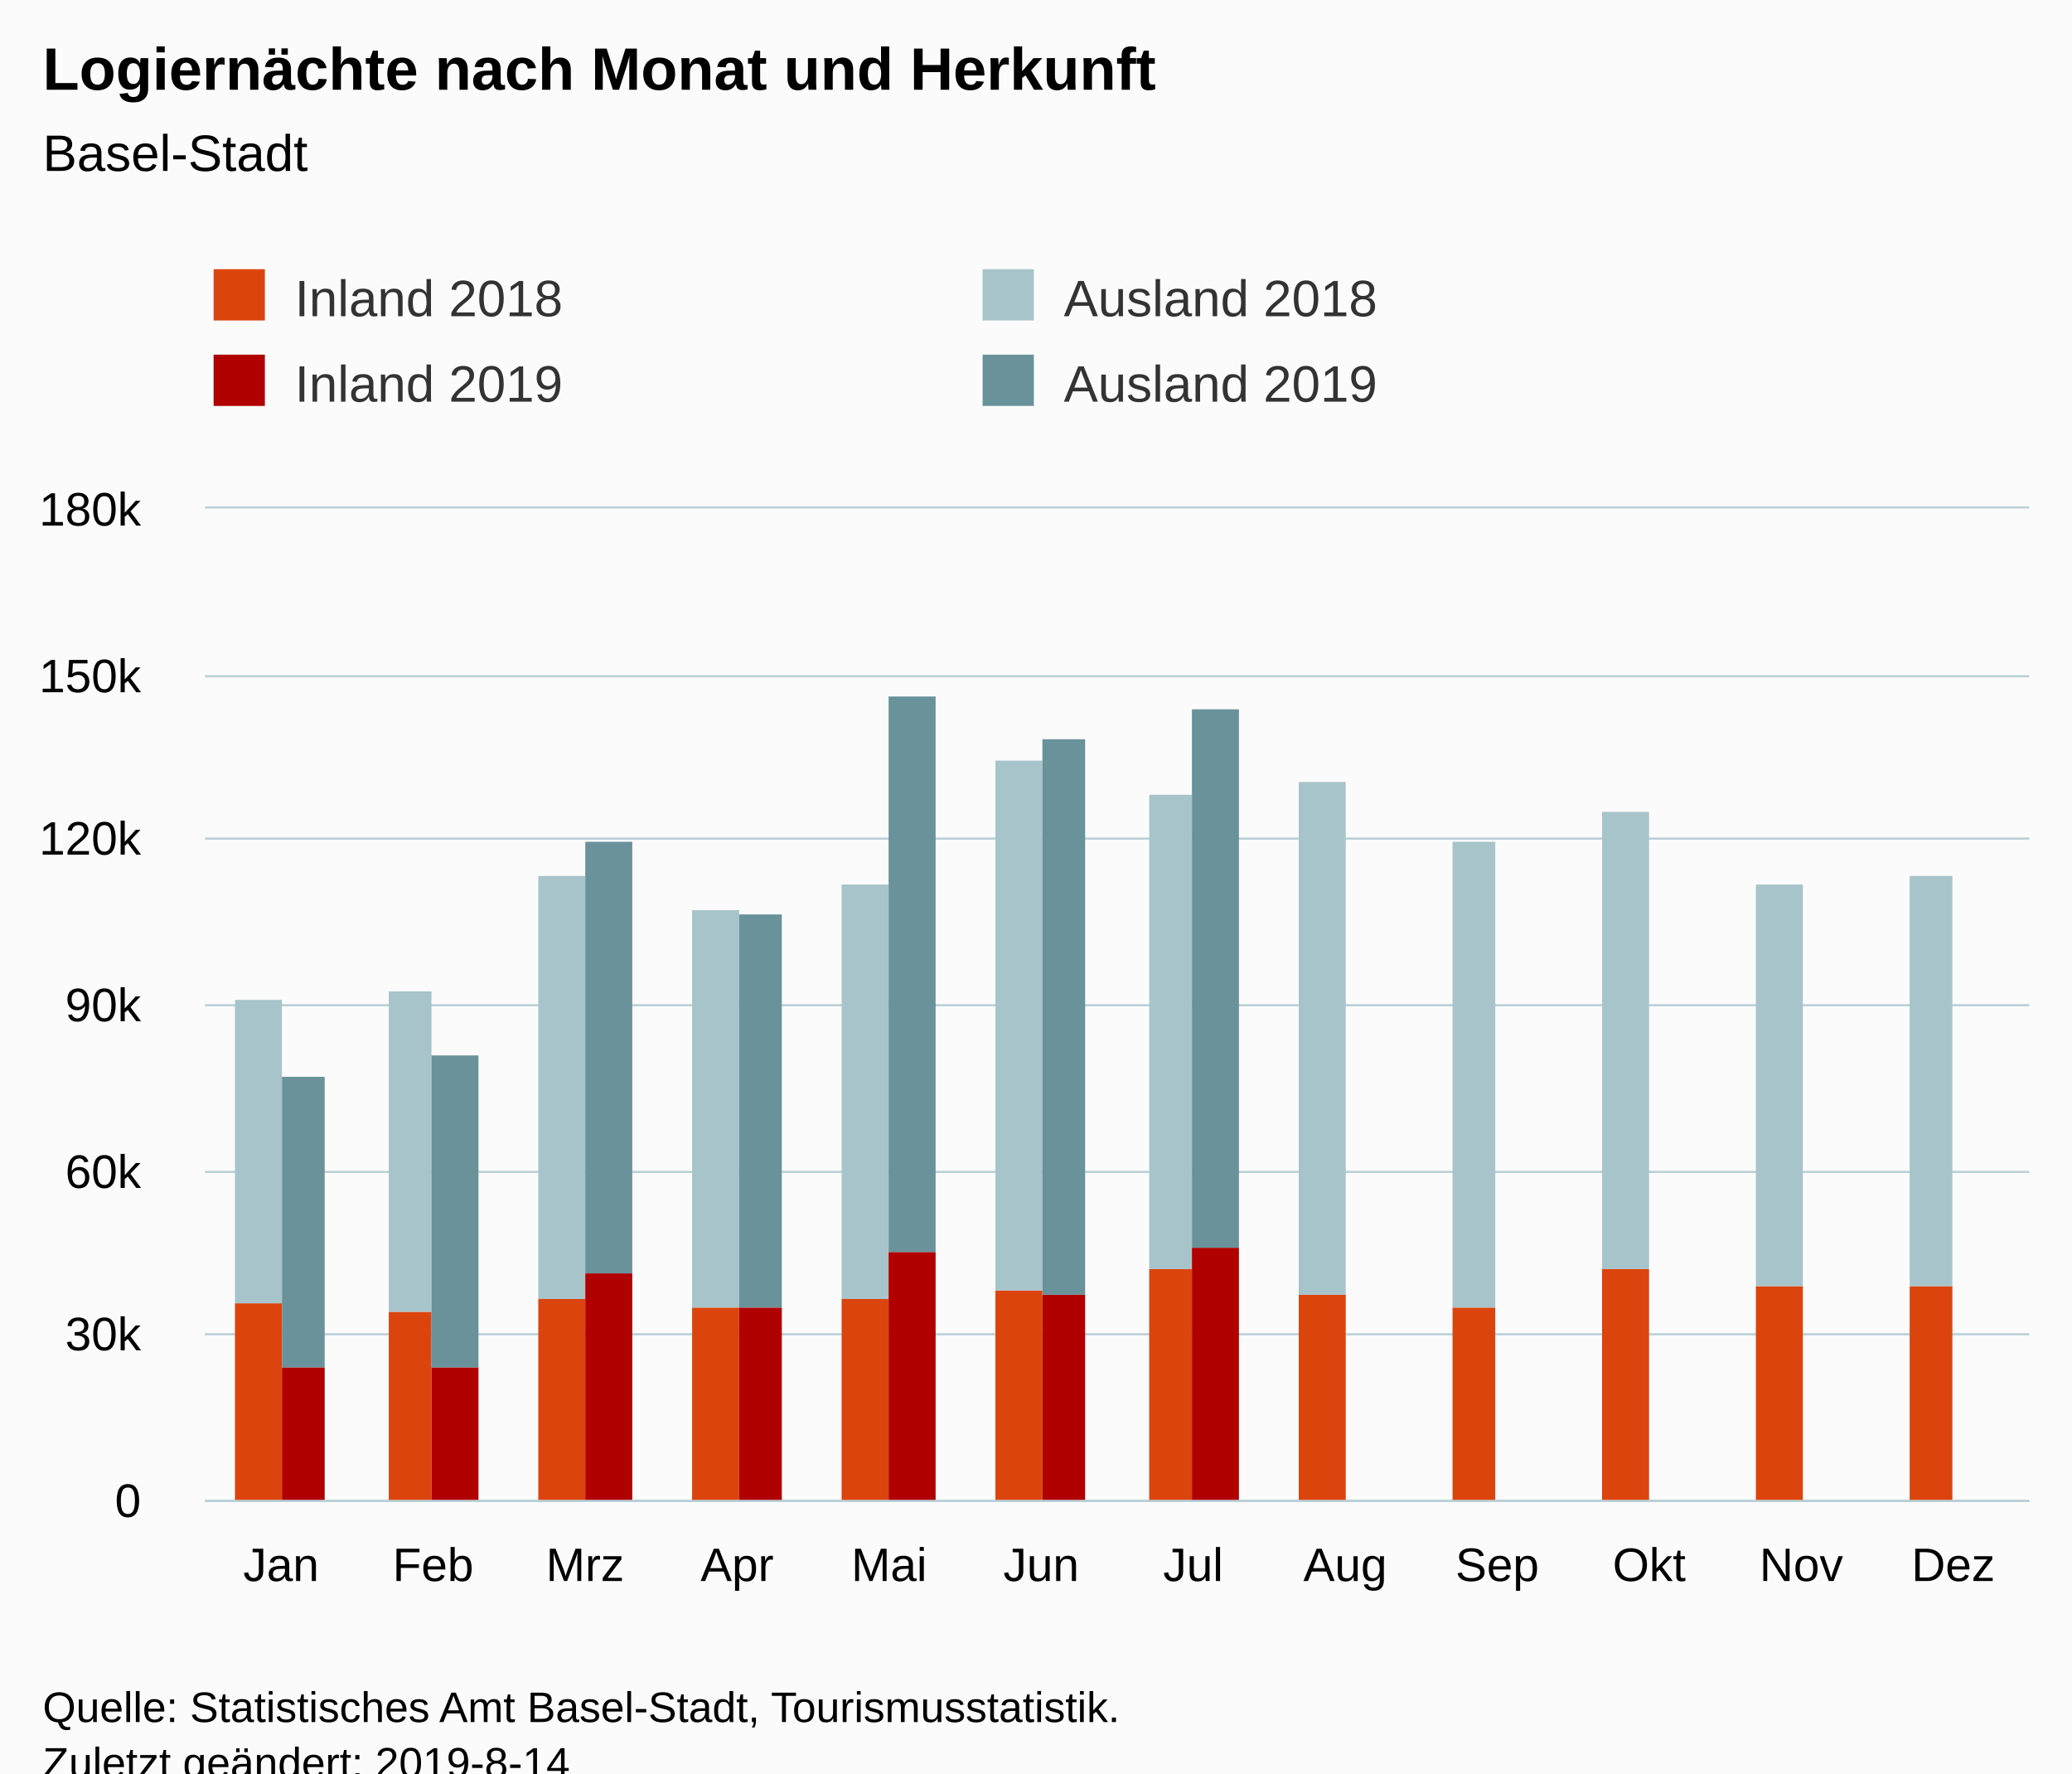
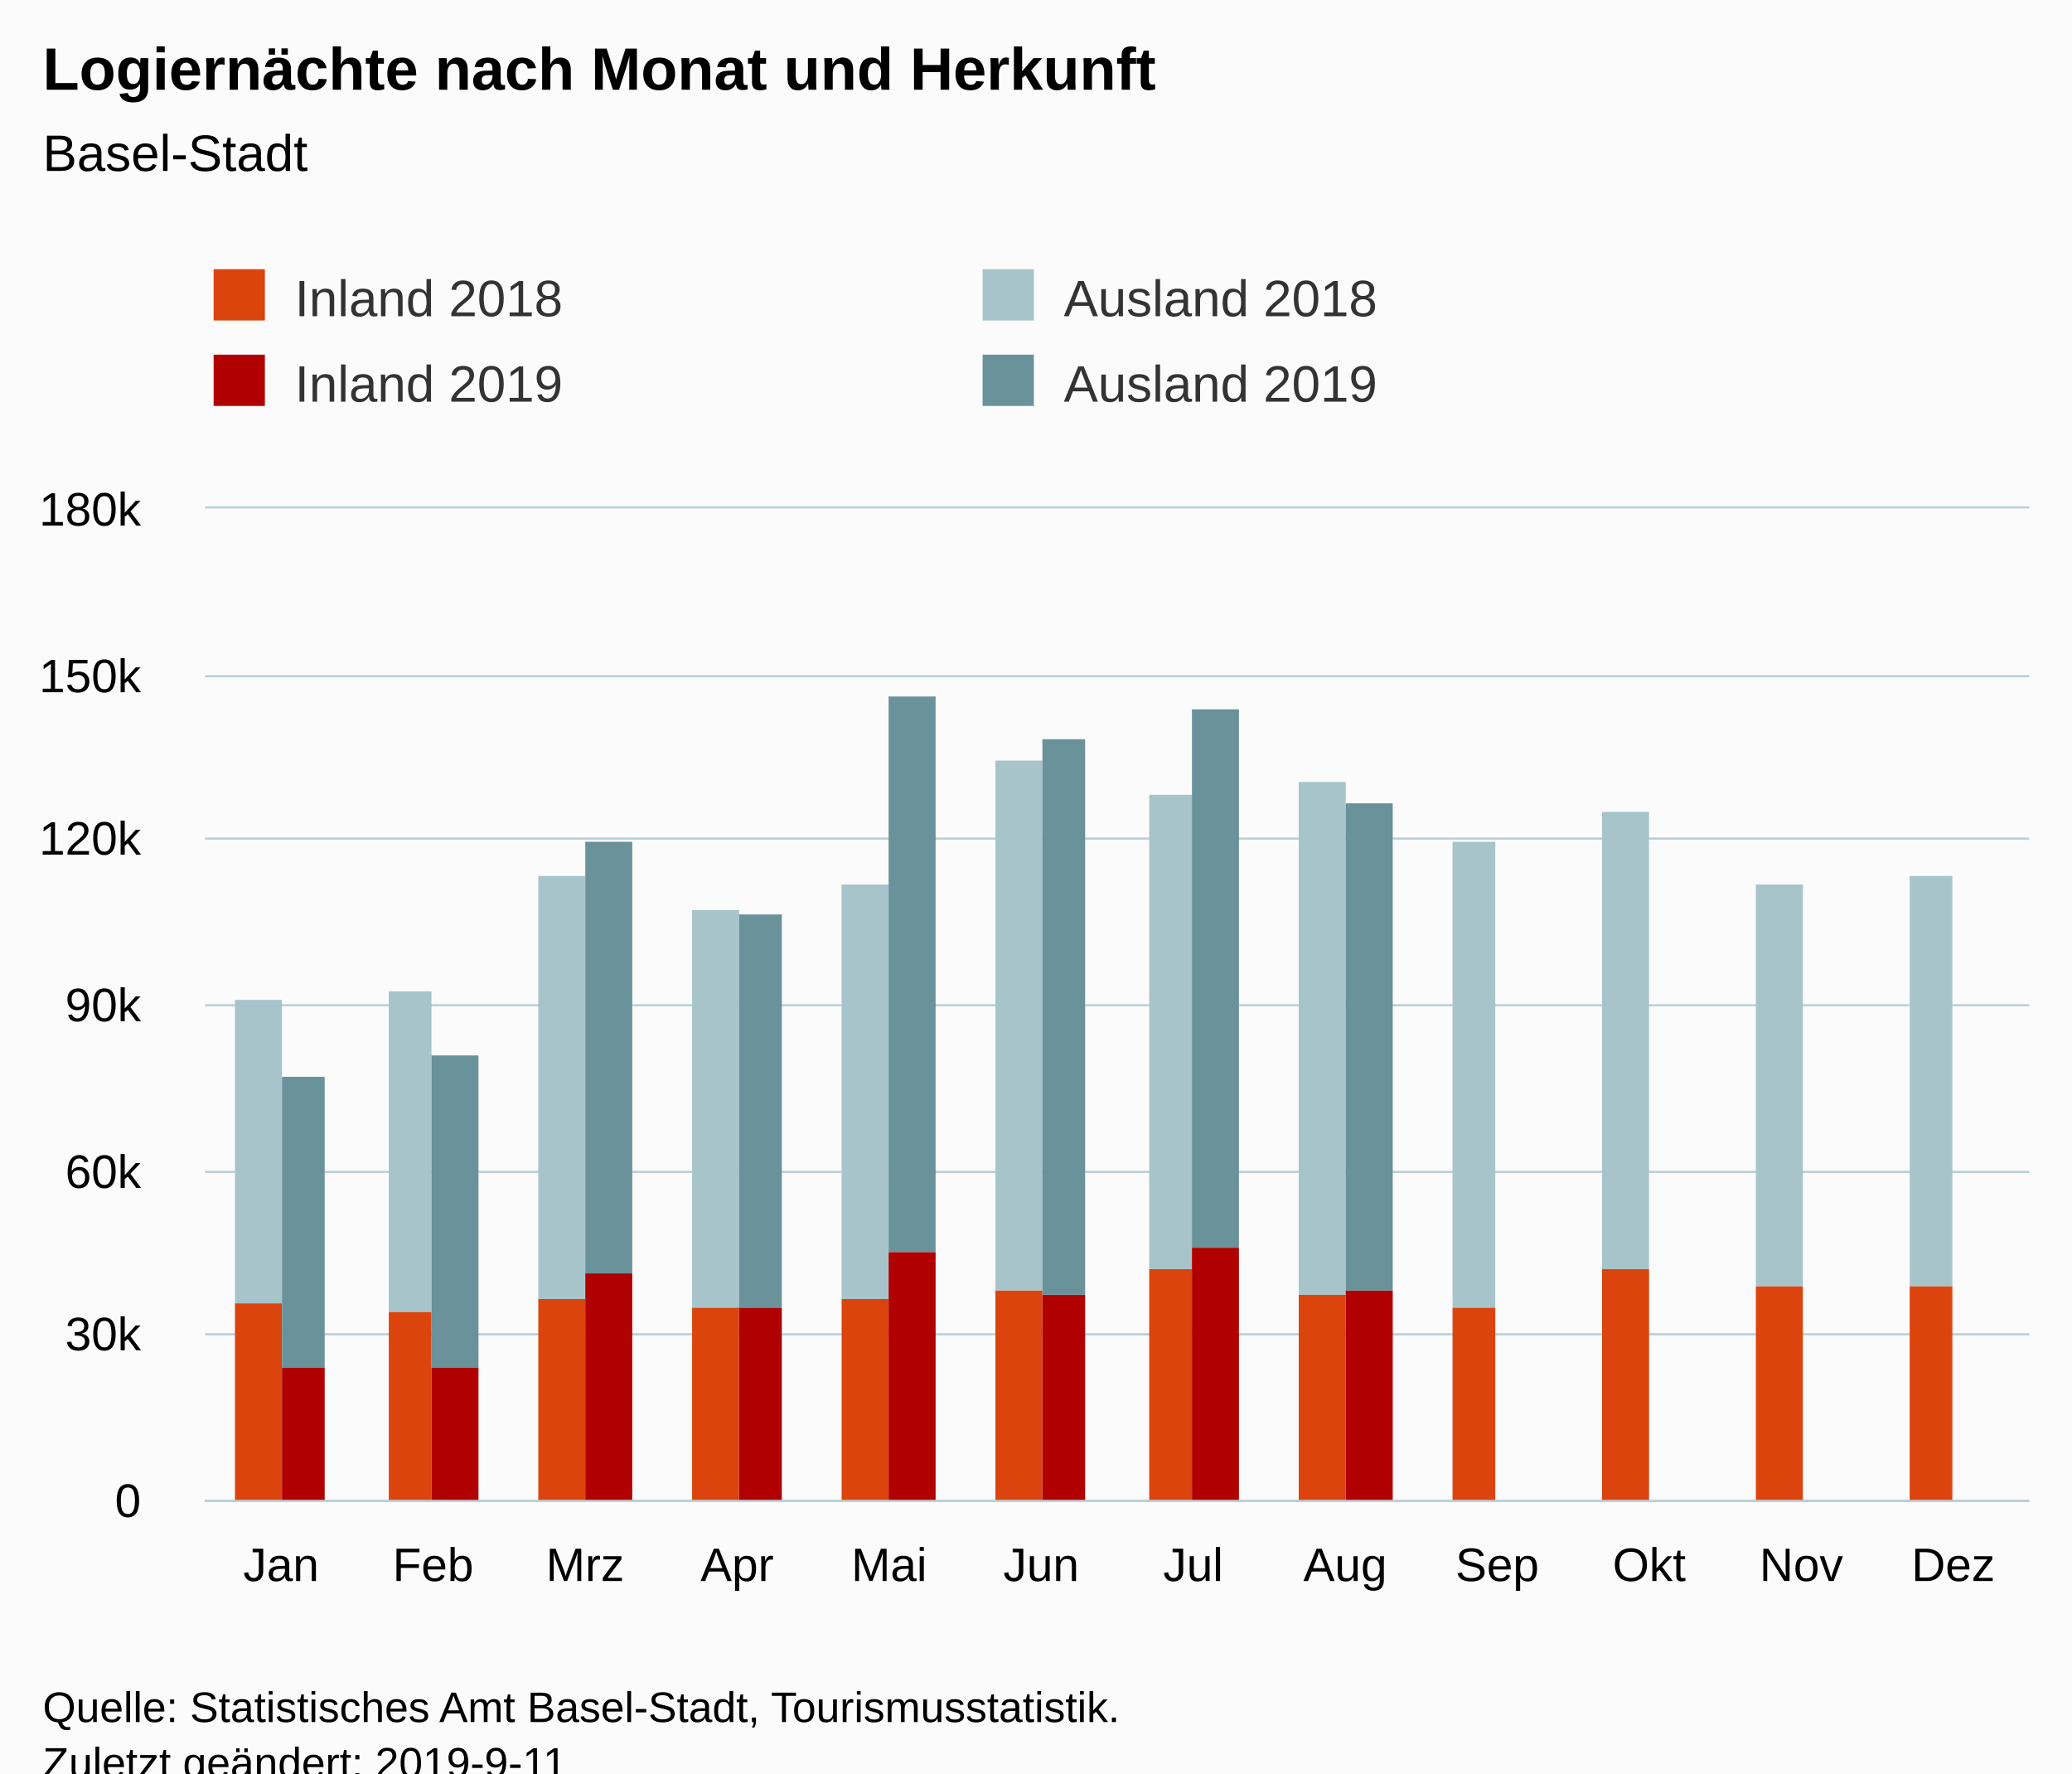
<svg xmlns="http://www.w3.org/2000/svg" version="1.1" class="highcharts-root" style="font-family:Arial;font-size:12px;" viewBox="0 0 485 415">
  <defs>
-     <clipPath id="highcharts-89gdc4d-6">
+     <clipPath id="highcharts-501ssy5-6">
      <rect x="0" y="0" width="427" height="232" fill="none" />
    </clipPath>
-     <clipPath id="highcharts-89gdc4d-7">
+     <clipPath id="highcharts-501ssy5-7">
      <rect x="0" y="0" width="427" height="232" fill="none" />
    </clipPath>
  </defs>
  <rect fill="#fbfbfb" class="highcharts-background" x="0" y="0" width="485" height="428" rx="0" ry="0" />
  <rect fill="none" class="highcharts-plot-background" x="48" y="119" width="427" height="232" />
  <g class="highcharts-pane-group" data-z-index="0" />
  <g class="highcharts-grid highcharts-xaxis-grid " data-z-index="1">
    <path fill="none" data-z-index="1" class="highcharts-grid-line" d="M 83.5 119 L 83.5 351" opacity="1" />
    <path fill="none" data-z-index="1" class="highcharts-grid-line" d="M 118.5 119 L 118.5 351" opacity="1" />
    <path fill="none" data-z-index="1" class="highcharts-grid-line" d="M 154.5 119 L 154.5 351" opacity="1" />
    <path fill="none" data-z-index="1" class="highcharts-grid-line" d="M 189.5 119 L 189.5 351" opacity="1" />
    <path fill="none" data-z-index="1" class="highcharts-grid-line" d="M 225.5 119 L 225.5 351" opacity="1" />
    <path fill="none" data-z-index="1" class="highcharts-grid-line" d="M 261.5 119 L 261.5 351" opacity="1" />
    <path fill="none" data-z-index="1" class="highcharts-grid-line" d="M 296.5 119 L 296.5 351" opacity="1" />
    <path fill="none" data-z-index="1" class="highcharts-grid-line" d="M 332.5 119 L 332.5 351" opacity="1" />
    <path fill="none" data-z-index="1" class="highcharts-grid-line" d="M 367.5 119 L 367.5 351" opacity="1" />
    <path fill="none" data-z-index="1" class="highcharts-grid-line" d="M 403.5 119 L 403.5 351" opacity="1" />
    <path fill="none" data-z-index="1" class="highcharts-grid-line" d="M 438.5 119 L 438.5 351" opacity="1" />
    <path fill="none" data-z-index="1" class="highcharts-grid-line" d="M 474.5 119 L 474.5 351" opacity="1" />
    <path fill="none" data-z-index="1" class="highcharts-grid-line" d="M 47.5 119 L 47.5 351" opacity="1" />
  </g>
  <g class="highcharts-grid highcharts-yaxis-grid " data-z-index="1">
    <path fill="none" stroke="#B9CFD7" stroke-width="0.5" data-z-index="1" class="highcharts-grid-line" d="M 48 351.25 L 475 351.25" opacity="1" />
    <path fill="none" stroke="#B9CFD7" stroke-width="0.5" data-z-index="1" class="highcharts-grid-line" d="M 48 312.25 L 475 312.25" opacity="1" />
    <path fill="none" stroke="#B9CFD7" stroke-width="0.5" data-z-index="1" class="highcharts-grid-line" d="M 48 274.25 L 475 274.25" opacity="1" />
    <path fill="none" stroke="#B9CFD7" stroke-width="0.5" data-z-index="1" class="highcharts-grid-line" d="M 48 235.25 L 475 235.25" opacity="1" />
    <path fill="none" stroke="#B9CFD7" stroke-width="0.5" data-z-index="1" class="highcharts-grid-line" d="M 48 196.25 L 475 196.25" opacity="1" />
    <path fill="none" stroke="#B9CFD7" stroke-width="0.5" data-z-index="1" class="highcharts-grid-line" d="M 48 158.25 L 475 158.25" opacity="1" />
    <path fill="none" stroke="#B9CFD7" stroke-width="0.5" data-z-index="1" class="highcharts-grid-line" d="M 48 118.75 L 475 118.75" opacity="1" />
  </g>
  <rect fill="none" class="highcharts-plot-border" data-z-index="1" x="48" y="119" width="427" height="232" />
  <g class="highcharts-axis highcharts-xaxis " data-z-index="2">
    <path fill="none" class="highcharts-axis-line" stroke="#B9CFD7" stroke-width="0.5" data-z-index="7" d="M 48 351.25 L 475 351.25" />
  </g>
  <g class="highcharts-axis highcharts-yaxis " data-z-index="2">
    <path fill="none" class="highcharts-axis-line" data-z-index="7" d="M 48 119 L 48 351" />
  </g>
  <g class="highcharts-series-group" data-z-index="3">
-     <g data-z-index="0.1" class="highcharts-series highcharts-series-0 highcharts-column-series " transform="translate(48,119) scale(1 1)" clip-path="url(#highcharts-89gdc4d-7)">
+     <g data-z-index="0.1" class="highcharts-series highcharts-series-0 highcharts-column-series " transform="translate(48,119) scale(1 1)" clip-path="url(#highcharts-501ssy5-7)">
      <rect x="7" y="186" width="11" height="47" fill="rgb(220, 68, 14)" class="highcharts-point" />
      <rect x="43" y="188" width="10" height="45" fill="rgb(220, 68, 14)" class="highcharts-point" />
      <rect x="78" y="185" width="11" height="48" fill="rgb(220, 68, 14)" class="highcharts-point" />
      <rect x="114" y="187" width="11" height="46" fill="rgb(220, 68, 14)" class="highcharts-point" />
      <rect x="149" y="185" width="11" height="48" fill="rgb(220, 68, 14)" class="highcharts-point" />
      <rect x="185" y="183" width="11" height="50" fill="rgb(220, 68, 14)" class="highcharts-point" />
      <rect x="221" y="178" width="10" height="55" fill="rgb(220, 68, 14)" class="highcharts-point" />
      <rect x="256" y="184" width="11" height="49" fill="rgb(220, 68, 14)" class="highcharts-point" />
      <rect x="292" y="187" width="10" height="46" fill="rgb(220, 68, 14)" class="highcharts-point" />
      <rect x="327" y="178" width="11" height="55" fill="rgb(220, 68, 14)" class="highcharts-point" />
      <rect x="363" y="182" width="11" height="51" fill="rgb(220, 68, 14)" class="highcharts-point" />
      <rect x="399" y="182" width="10" height="51" fill="rgb(220, 68, 14)" class="highcharts-point" />
    </g>
    <g data-z-index="0.1" class="highcharts-markers highcharts-series-0 highcharts-column-series " transform="translate(48,119) scale(1 1)" clip-path="none" />
-     <g data-z-index="0.1" class="highcharts-series highcharts-series-1 highcharts-column-series " transform="translate(48,119) scale(1 1)" clip-path="url(#highcharts-89gdc4d-7)">
+     <g data-z-index="0.1" class="highcharts-series highcharts-series-1 highcharts-column-series " transform="translate(48,119) scale(1 1)" clip-path="url(#highcharts-501ssy5-7)">
      <rect x="7" y="115" width="11" height="71" fill="rgb(168, 196, 203)" class="highcharts-point" />
      <rect x="43" y="113" width="10" height="75" fill="rgb(168, 196, 203)" class="highcharts-point" />
      <rect x="78" y="86" width="11" height="99" fill="rgb(168, 196, 203)" class="highcharts-point" />
      <rect x="114" y="94" width="11" height="93" fill="rgb(168, 196, 203)" class="highcharts-point" />
      <rect x="149" y="88" width="11" height="97" fill="rgb(168, 196, 203)" class="highcharts-point" />
      <rect x="185" y="59" width="11" height="124" fill="rgb(168, 196, 203)" class="highcharts-point" />
      <rect x="221" y="67" width="10" height="111" fill="rgb(168, 196, 203)" class="highcharts-point" />
      <rect x="256" y="64" width="11" height="120" fill="rgb(168, 196, 203)" class="highcharts-point" />
      <rect x="292" y="78" width="10" height="109" fill="rgb(168, 196, 203)" class="highcharts-point" />
      <rect x="327" y="71" width="11" height="107" fill="rgb(168, 196, 203)" class="highcharts-point" />
      <rect x="363" y="88" width="11" height="94" fill="rgb(168, 196, 203)" class="highcharts-point" />
      <rect x="399" y="86" width="10" height="96" fill="rgb(168, 196, 203)" class="highcharts-point" />
    </g>
    <g data-z-index="0.1" class="highcharts-markers highcharts-series-1 highcharts-column-series " transform="translate(48,119) scale(1 1)" clip-path="none" />
-     <g data-z-index="0.1" class="highcharts-series highcharts-series-2 highcharts-column-series " transform="translate(48,119) scale(1 1)" clip-path="url(#highcharts-89gdc4d-7)">
+     <g data-z-index="0.1" class="highcharts-series highcharts-series-2 highcharts-column-series " transform="translate(48,119) scale(1 1)" clip-path="url(#highcharts-501ssy5-7)">
      <rect x="18" y="201" width="10" height="32" fill="rgb(176, 0, 0)" class="highcharts-point" />
      <rect x="53" y="201" width="11" height="32" fill="rgb(176, 0, 0)" class="highcharts-point" />
      <rect x="89" y="179" width="11" height="54" fill="rgb(176, 0, 0)" class="highcharts-point" />
      <rect x="125" y="187" width="10" height="46" fill="rgb(176, 0, 0)" class="highcharts-point" />
      <rect x="160" y="174" width="11" height="59" fill="rgb(176, 0, 0)" class="highcharts-point" />
      <rect x="196" y="184" width="10" height="49" fill="rgb(176, 0, 0)" class="highcharts-point" />
      <rect x="231" y="173" width="11" height="60" fill="rgb(176, 0, 0)" class="highcharts-point" />
+       <rect x="267" y="183" width="11" height="50" fill="rgb(176, 0, 0)" class="highcharts-point" />
    </g>
    <g data-z-index="0.1" class="highcharts-markers highcharts-series-2 highcharts-column-series " transform="translate(48,119) scale(1 1)" clip-path="none" />
-     <g data-z-index="0.1" class="highcharts-series highcharts-series-3 highcharts-column-series " transform="translate(48,119) scale(1 1)" clip-path="url(#highcharts-89gdc4d-7)">
+     <g data-z-index="0.1" class="highcharts-series highcharts-series-3 highcharts-column-series " transform="translate(48,119) scale(1 1)" clip-path="url(#highcharts-501ssy5-7)">
      <rect x="18" y="133" width="10" height="68" fill="rgb(105, 146, 155)" class="highcharts-point" />
      <rect x="53" y="128" width="11" height="73" fill="rgb(105, 146, 155)" class="highcharts-point" />
      <rect x="89" y="78" width="11" height="101" fill="rgb(105, 146, 155)" class="highcharts-point" />
      <rect x="125" y="95" width="10" height="92" fill="rgb(105, 146, 155)" class="highcharts-point" />
      <rect x="160" y="44" width="11" height="130" fill="rgb(105, 146, 155)" class="highcharts-point" />
      <rect x="196" y="54" width="10" height="130" fill="rgb(105, 146, 155)" class="highcharts-point" />
      <rect x="231" y="47" width="11" height="126" fill="rgb(105, 146, 155)" class="highcharts-point" />
+       <rect x="267" y="69" width="11" height="114" fill="rgb(105, 146, 155)" class="highcharts-point" />
    </g>
    <g data-z-index="0.1" class="highcharts-markers highcharts-series-3 highcharts-column-series " transform="translate(48,119) scale(1 1)" clip-path="none" />
  </g>
  <text x="10" text-anchor="start" class="highcharts-title" data-z-index="4" style="color:#000000;font-size:14px;font-weight:bold;fill:#000000;" y="21">
    <tspan>Logiernächte nach Monat und Herkunft</tspan>
  </text>
  <text x="10" text-anchor="start" class="highcharts-subtitle" data-z-index="4" style="color:#000000;font-size:12px;font-weight:normal;font-family:Arial;fill:#000000;" y="40">
    <tspan>Basel-Stadt</tspan>
  </text>
  <g class="highcharts-legend" data-z-index="7" transform="translate(40,56)">
    <rect fill="none" class="highcharts-legend-box" rx="0" ry="0" x="0" y="0" width="356" height="51" visibility="visible" />
    <g data-z-index="1">
      <g>
        <g class="highcharts-legend-item highcharts-column-series highcharts-color-undefined highcharts-series-0" data-z-index="1" transform="translate(8,3)">
          <text x="21" style="color:#333333;font-size:12px;font-weight:normal;cursor:pointer;fill:#333333;" text-anchor="start" data-z-index="2" y="15">
            <tspan>Inland 2018</tspan>
          </text>
          <rect x="2" y="4" width="12" height="12" fill="rgb(220, 68, 14)" class="highcharts-point" data-z-index="3" />
        </g>
        <g class="highcharts-legend-item highcharts-column-series highcharts-color-undefined highcharts-series-1" data-z-index="1" transform="translate(188,3)">
          <text x="21" y="15" style="color:#333333;font-size:12px;font-weight:normal;cursor:pointer;fill:#333333;" text-anchor="start" data-z-index="2">
            <tspan>Ausland 2018</tspan>
          </text>
          <rect x="2" y="4" width="12" height="12" fill="rgb(168, 196, 203)" class="highcharts-point" data-z-index="3" />
        </g>
        <g class="highcharts-legend-item highcharts-column-series highcharts-color-undefined highcharts-series-2" data-z-index="1" transform="translate(8,23)">
          <text x="21" y="15" style="color:#333333;font-size:12px;font-weight:normal;cursor:pointer;fill:#333333;" text-anchor="start" data-z-index="2">
            <tspan>Inland 2019</tspan>
          </text>
          <rect x="2" y="4" width="12" height="12" fill="rgb(176, 0, 0)" class="highcharts-point" data-z-index="3" />
        </g>
        <g class="highcharts-legend-item highcharts-column-series highcharts-color-undefined highcharts-series-3" data-z-index="1" transform="translate(188,23)">
          <text x="21" y="15" style="color:#333333;font-size:12px;font-weight:normal;cursor:pointer;fill:#333333;" text-anchor="start" data-z-index="2">
            <tspan>Ausland 2019</tspan>
          </text>
          <rect x="2" y="4" width="12" height="12" fill="rgb(105, 146, 155)" class="highcharts-point" data-z-index="3" />
        </g>
      </g>
    </g>
  </g>
  <g class="highcharts-axis-labels highcharts-xaxis-labels " data-z-index="7">
    <text x="65.792" style="color:#000000;cursor:default;font-size:11px;fill:#000000;" text-anchor="middle" transform="translate(0,0)" y="370" opacity="1">Jan</text>
    <text x="101.375" style="color:#000000;cursor:default;font-size:11px;fill:#000000;" text-anchor="middle" transform="translate(0,0)" y="370" opacity="1">Feb</text>
    <text x="136.958" style="color:#000000;cursor:default;font-size:11px;fill:#000000;" text-anchor="middle" transform="translate(0,0)" y="370" opacity="1">Mrz</text>
    <text x="172.542" style="color:#000000;cursor:default;font-size:11px;fill:#000000;" text-anchor="middle" transform="translate(0,0)" y="370" opacity="1">Apr</text>
    <text x="208.125" style="color:#000000;cursor:default;font-size:11px;fill:#000000;" text-anchor="middle" transform="translate(0,0)" y="370" opacity="1">Mai</text>
    <text x="243.708" style="color:#000000;cursor:default;font-size:11px;fill:#000000;" text-anchor="middle" transform="translate(0,0)" y="370" opacity="1">Jun</text>
    <text x="279.292" style="color:#000000;cursor:default;font-size:11px;fill:#000000;" text-anchor="middle" transform="translate(0,0)" y="370" opacity="1">Jul</text>
    <text x="314.875" style="color:#000000;cursor:default;font-size:11px;fill:#000000;" text-anchor="middle" transform="translate(0,0)" y="370" opacity="1">Aug</text>
    <text x="350.458" style="color:#000000;cursor:default;font-size:11px;fill:#000000;" text-anchor="middle" transform="translate(0,0)" y="370" opacity="1">Sep</text>
    <text x="386.042" style="color:#000000;cursor:default;font-size:11px;fill:#000000;" text-anchor="middle" transform="translate(0,0)" y="370" opacity="1">Okt</text>
    <text x="421.625" style="color:#000000;cursor:default;font-size:11px;fill:#000000;" text-anchor="middle" transform="translate(0,0)" y="370" opacity="1">Nov</text>
    <text x="457.208" style="color:#000000;cursor:default;font-size:11px;fill:#000000;" text-anchor="middle" transform="translate(0,0)" y="370" opacity="1">Dez</text>
  </g>
  <g class="highcharts-axis-labels highcharts-yaxis-labels " data-z-index="7">
    <text x="33" style="color:#000000;cursor:default;font-size:11px;fill:#000000;" text-anchor="end" transform="translate(0,0)" y="355" opacity="1">0</text>
    <text x="33" style="color:#000000;cursor:default;font-size:11px;fill:#000000;" text-anchor="end" transform="translate(0,0)" y="316" opacity="1">30k</text>
    <text x="33" style="color:#000000;cursor:default;font-size:11px;fill:#000000;" text-anchor="end" transform="translate(0,0)" y="278" opacity="1">60k</text>
    <text x="33" style="color:#000000;cursor:default;font-size:11px;fill:#000000;" text-anchor="end" transform="translate(0,0)" y="239" opacity="1">90k</text>
    <text x="33" style="color:#000000;cursor:default;font-size:11px;fill:#000000;" text-anchor="end" transform="translate(0,0)" y="200" opacity="1">120k</text>
    <text x="33" style="color:#000000;cursor:default;font-size:11px;fill:#000000;" text-anchor="end" transform="translate(0,0)" y="162" opacity="1">150k</text>
    <text x="33" style="color:#000000;cursor:default;font-size:11px;fill:#000000;" text-anchor="end" transform="translate(0,0)" y="123" opacity="1">180k</text>
  </g>
  <text x="10" class="highcharts-credits" text-anchor="start" data-z-index="8" style="cursor:default;color:#000000;font-size:10px;fill:#000000;" y="403">
    <tspan>Quelle: Statistisches Amt Basel-Stadt, Tourismusstatistik.</tspan>
-     <tspan x="10" dy="13">Zuletzt geändert: 2019-8-14</tspan>
+     <tspan x="10" dy="13">Zuletzt geändert: 2019-9-11</tspan>
  </text>
</svg>
